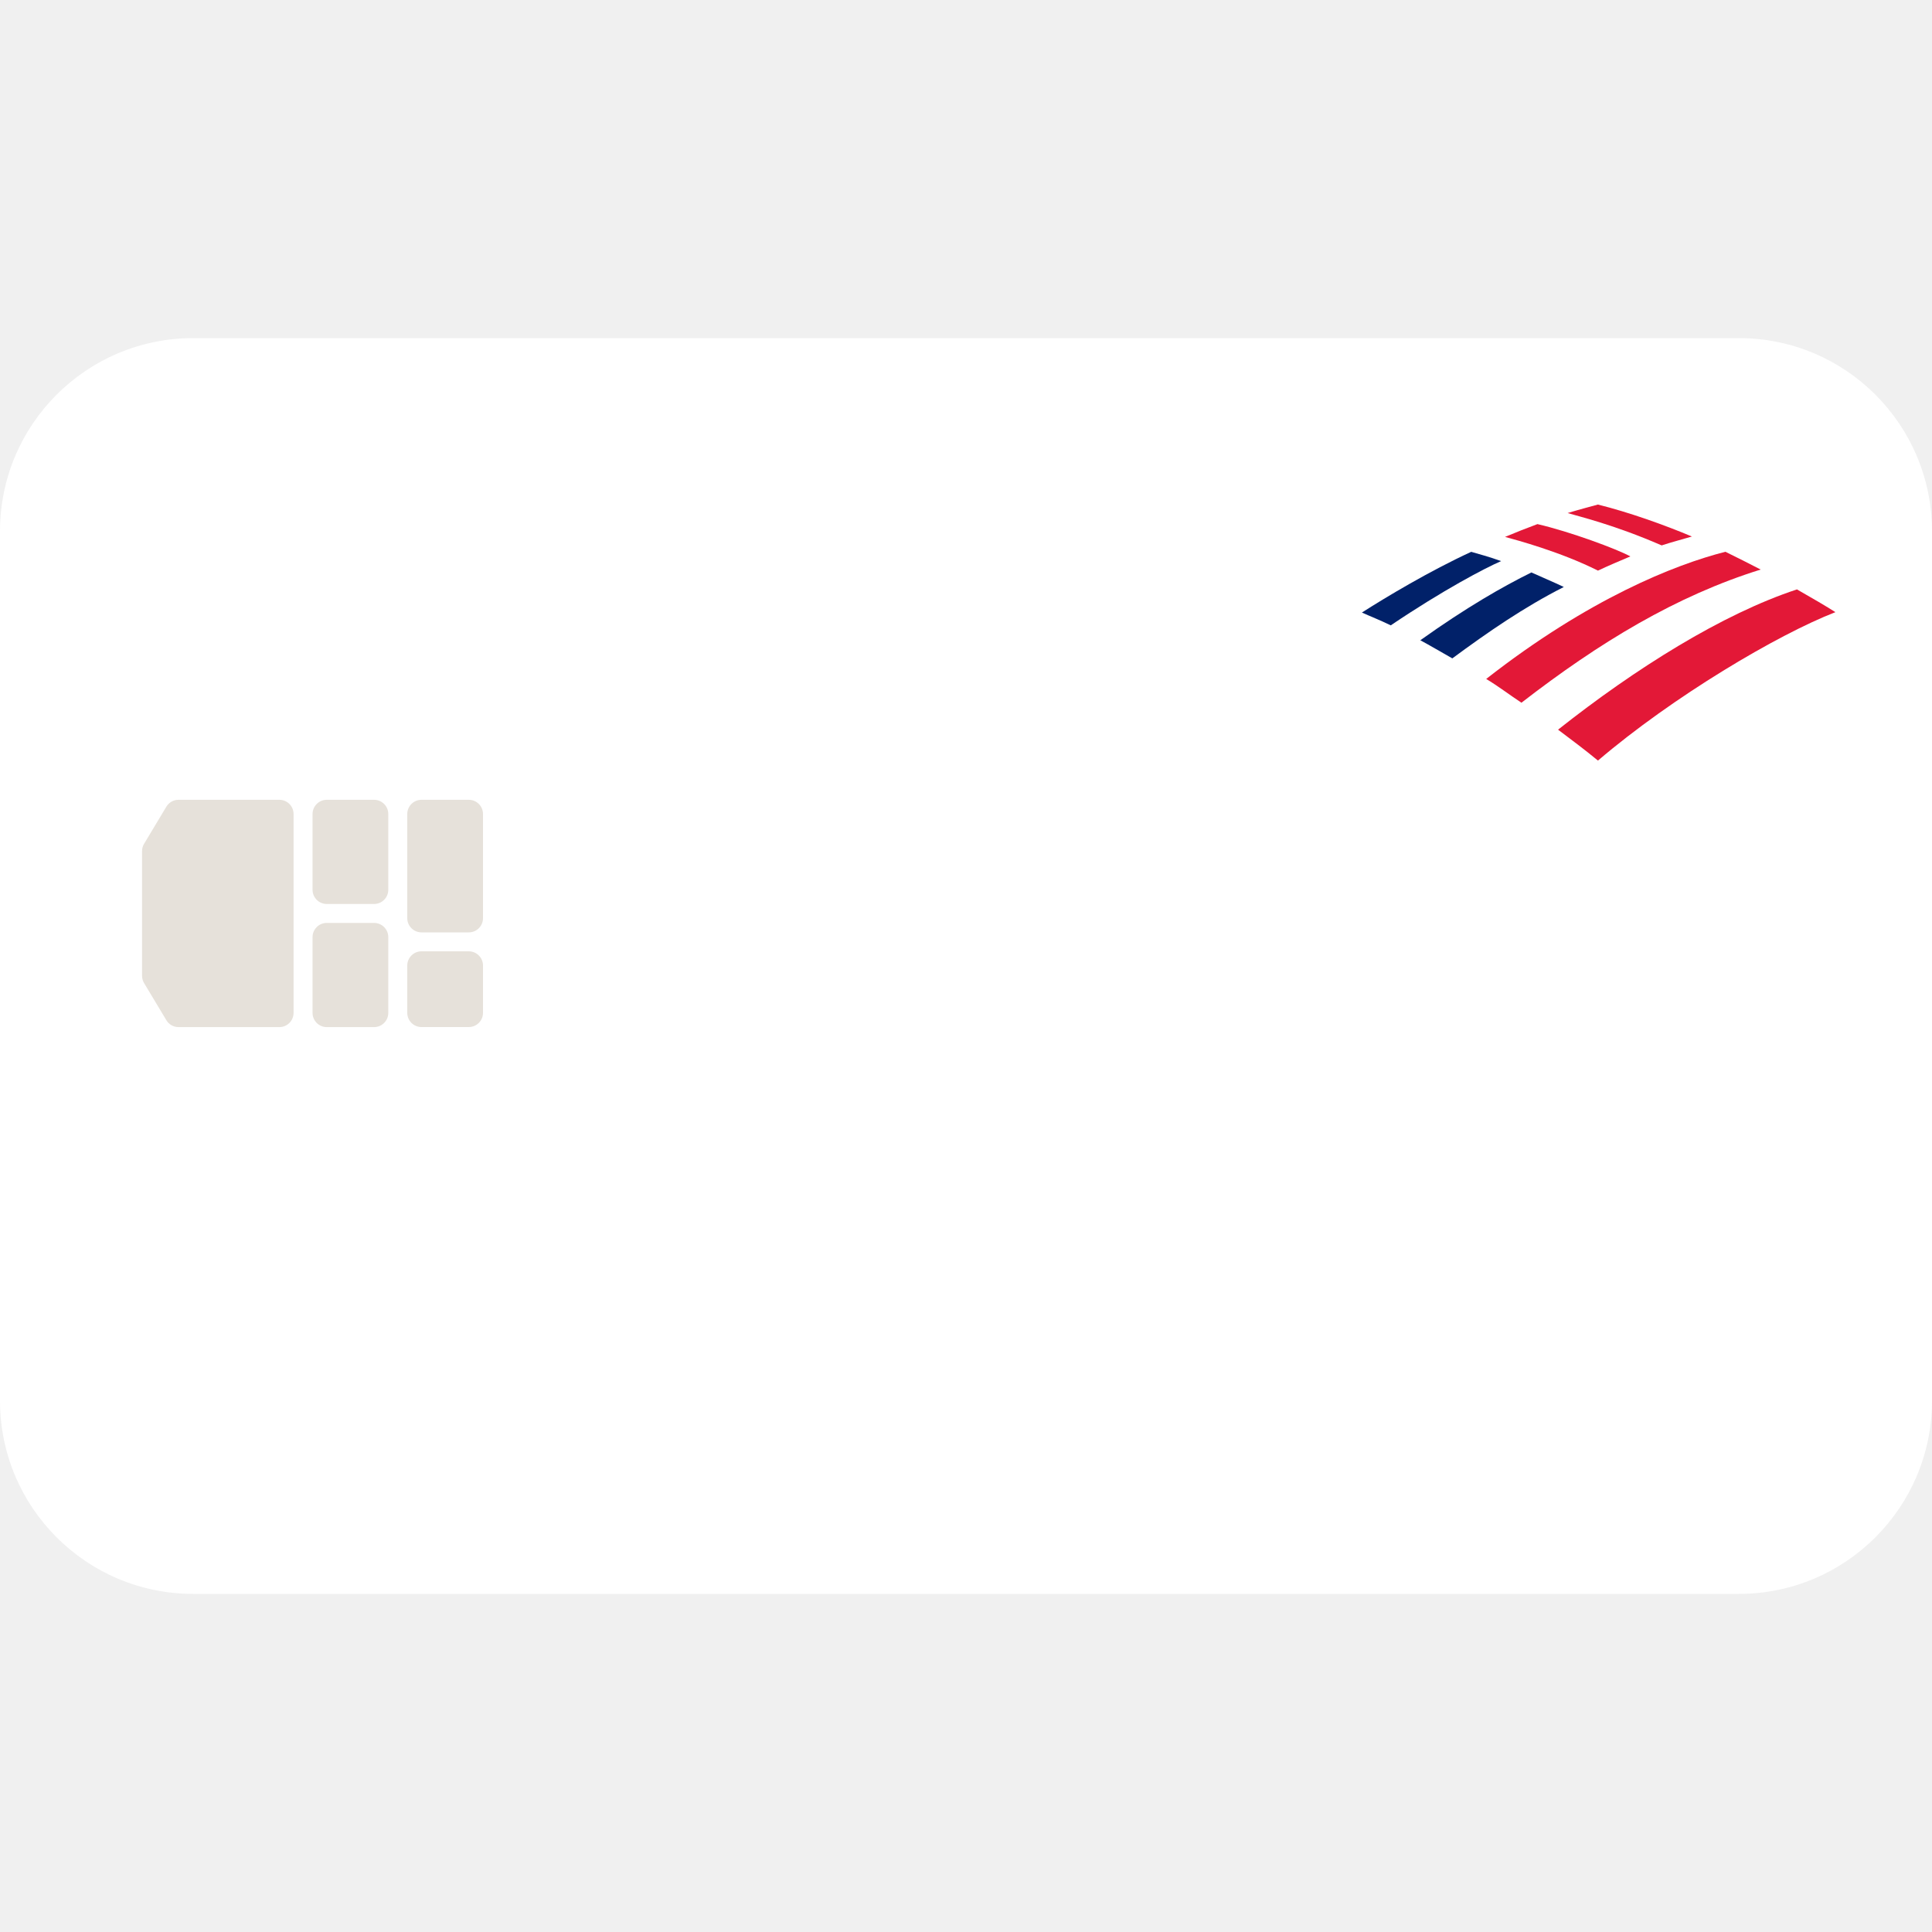
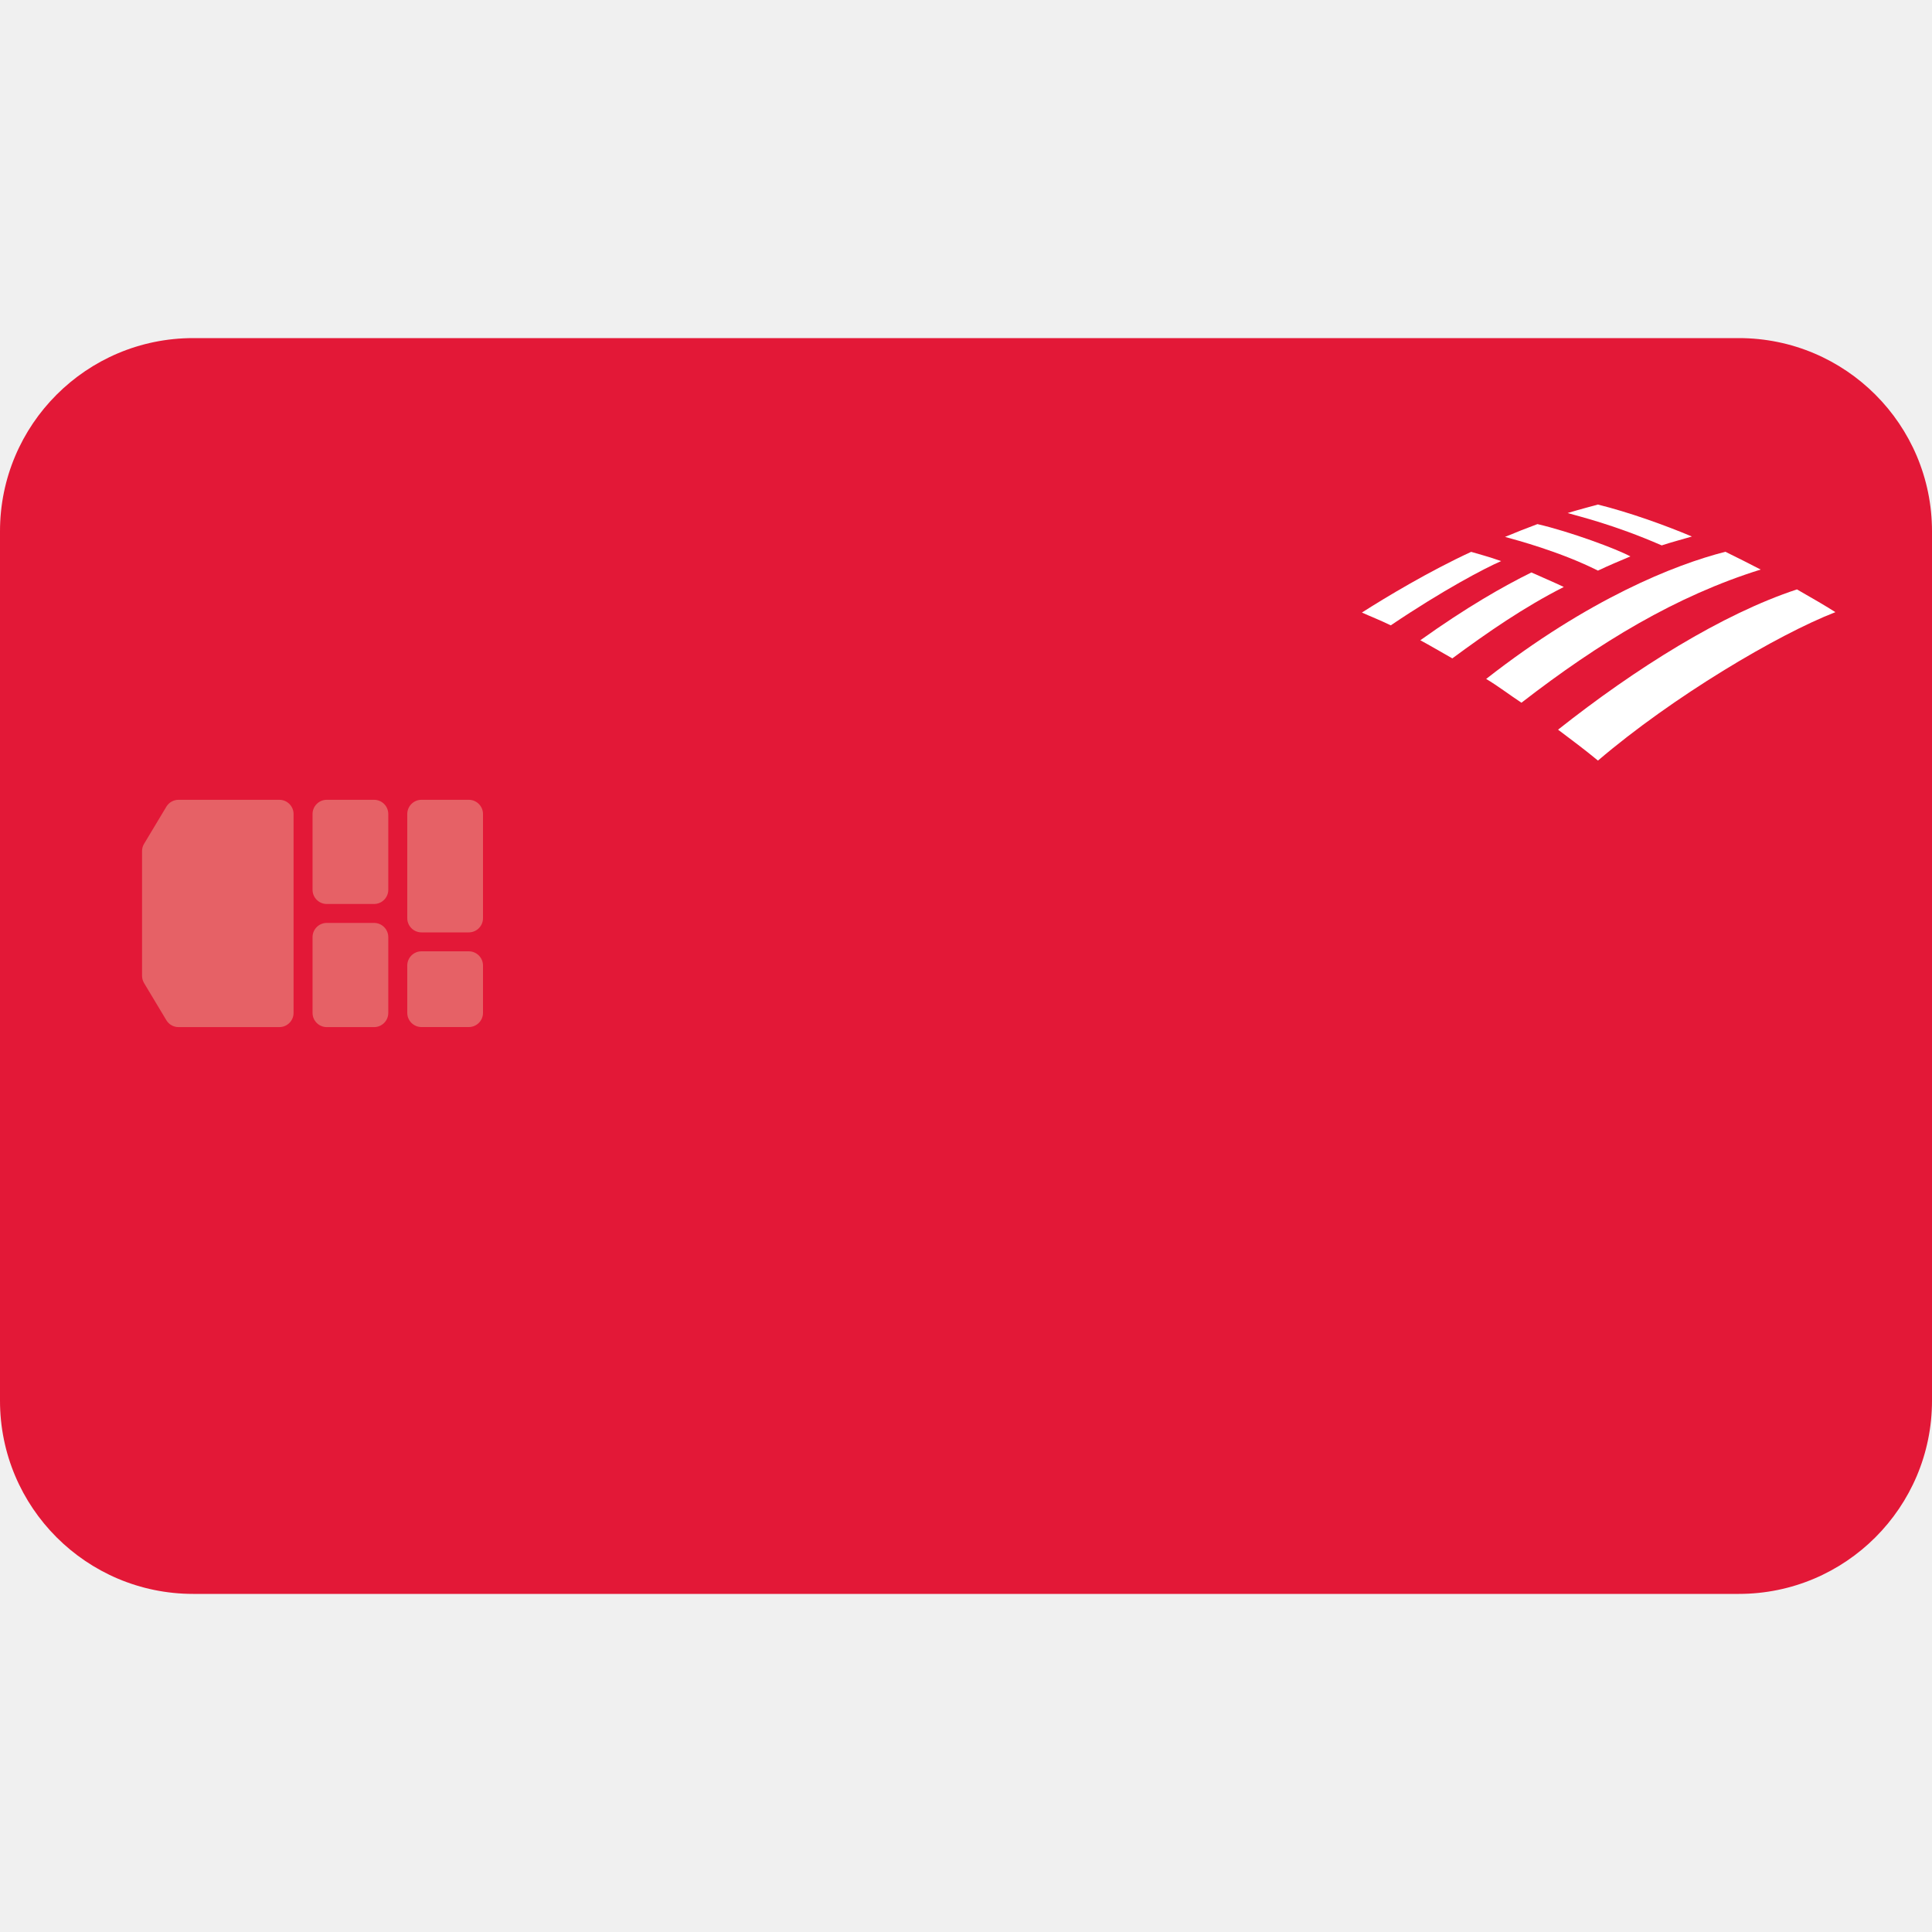
- <svg xmlns="http://www.w3.org/2000/svg" id="Layer_1" x="0" y="0" version="1.1" viewBox="0 0 40 40" xml:space="preserve" style="enable-background:new 0 0 40 40">
-   <style type="text/css">.st0{fill:#fff}.st1{fill-rule:evenodd;clip-rule:evenodd;fill:#e6e1da}.st2{fill:#e31837}.st3{fill:#012169}</style>
-   <path d="M4,7h32c2.209,0,4,1.791,4,4v18c0,2.209-1.791,4-4,4H4c-2.209,0-4-1.791-4-4V11C0,8.791,1.791,7,4,7z" class="st0" />
-   <path d="M2.941,17.621c0-0.053,0.014-0.106,0.042-0.151l0.461-0.768c0.053-0.089,0.149-0.143,0.252-0.143h2.088 c0.162,0,0.294,0.132,0.294,0.294v4.118c0,0.162-0.132,0.294-0.294,0.294H3.696c-0.103,0-0.199-0.054-0.252-0.143l-0.461-0.768 c-0.027-0.046-0.042-0.098-0.042-0.151V17.621z M6.471,16.853c0-0.162,0.132-0.294,0.294-0.294h0.98 c0.162,0,0.294,0.132,0.294,0.294v1.569c0,0.162-0.132,0.294-0.294,0.294h-0.98c-0.162,0-0.294-0.132-0.294-0.294V16.853z M8.726,16.559c-0.162,0-0.294,0.132-0.294,0.294v2.157c0,0.162,0.132,0.294,0.294,0.294h0.98c0.162,0,0.294-0.132,0.294-0.294 v-2.157c0-0.162-0.132-0.294-0.294-0.294H8.726z M6.471,19.402c0-0.162,0.132-0.294,0.294-0.294h0.98 c0.162,0,0.294,0.132,0.294,0.294v1.569c0,0.163-0.132,0.294-0.294,0.294h-0.98c-0.162,0-0.294-0.132-0.294-0.294V19.402z M8.726,19.696c-0.162,0-0.294,0.132-0.294,0.294v0.98c0,0.162,0.132,0.294,0.294,0.294h0.98c0.162,0,0.294-0.132,0.294-0.294v-0.98 c0-0.162-0.132-0.294-0.294-0.294H8.726z" class="st1" />
-   <path d="M33.084,15.747c1.548-1.323,3.722-2.61,4.916-3.073c-0.184-0.118-0.472-0.287-0.796-0.471 c-1.541,0.507-3.339,1.632-4.946,2.904C32.532,15.314,32.819,15.527,33.084,15.747z" class="st2" />
-   <path d="M32.377,12.153c-0.229-0.11-0.479-0.213-0.671-0.301c-0.582,0.287-1.342,0.72-2.3,1.404 c0.206,0.11,0.428,0.243,0.663,0.375C30.807,13.086,31.551,12.572,32.377,12.153z" class="st3" />
-   <path d="M33.755,11.52c-0.28-0.154-1.253-0.514-1.924-0.669c-0.199,0.073-0.479,0.184-0.671,0.265 c0.243,0.066,1.15,0.309,1.924,0.698C33.283,11.719,33.563,11.601,33.755,11.52z" class="st2" />
-   <path d="M30.46,11.425c-0.862,0.397-1.769,0.941-2.263,1.257c0.177,0.081,0.354,0.147,0.597,0.265 c1.091-0.735,1.946-1.183,2.285-1.33C30.836,11.528,30.608,11.469,30.46,11.425z" class="st3" />
-   <path d="M34.403,11.292c0.199-0.066,0.427-0.125,0.626-0.184c-0.575-0.242-1.297-0.5-1.946-0.662 c-0.103,0.029-0.413,0.11-0.627,0.176C32.679,10.69,33.408,10.859,34.403,11.292z M30.77,14.057c0.236,0.14,0.486,0.331,0.73,0.492 c1.614-1.25,3.206-2.213,4.953-2.757c-0.243-0.125-0.457-0.235-0.73-0.368C34.676,11.689,32.885,12.402,30.77,14.057z" class="st2" />
+ <svg xmlns="http://www.w3.org/2000/svg" id="Layer_1" version="1.1" viewBox="0 0 40 40">
+   <defs>
+     <style>
+       .st0 {
+         fill: #fff;
+       }
+ 
+       .st1 {
+         fill: #e31837;
+       }
+ 
+       .st2 {
+         fill: #e66166;
+         fill-rule: evenodd;
+       }
+     </style>
+   </defs>
+   <rect class="st1" y="7" width="40" height="26" rx="4" ry="4" />
+   <path class="st2" d="M2.941,17.621c0-.053.014-.106.042-.151l.461-.768c.053-.089.149-.143.252-.143h2.088c.162,0,.294.132.294.294v4.118c0,.162-.132.294-.294.294h-2.088c-.103,0-.199-.054-.252-.143l-.461-.768c-.027-.046-.042-.098-.042-.151v-2.582ZM6.471,16.853c0-.162.132-.294.294-.294h.98c.162,0,.294.132.294.294v1.569c0,.162-.132.294-.294.294h-.98c-.162,0-.294-.132-.294-.294v-1.569ZM8.726,16.559c-.162,0-.294.132-.294.294v2.157c0,.162.132.294.294.294h.98c.162,0,.294-.132.294-.294v-2.157c0-.162-.132-.294-.294-.294h-.98ZM6.471,19.402c0-.162.132-.294.294-.294h.98c.162,0,.294.132.294.294v1.569c0,.163-.132.294-.294.294h-.98c-.162,0-.294-.132-.294-.294v-1.569ZM8.726,19.696c-.162,0-.294.132-.294.294v.98c0,.162.132.294.294.294h.98c.162,0,.294-.132.294-.294v-.98c0-.162-.132-.294-.294-.294h-.98Z" />
+   <path class="st0" d="M33.084,15.747c1.548-1.323,3.722-2.61,4.916-3.073-.184-.118-.472-.287-.796-.471-1.541.507-3.339,1.632-4.946,2.904.273.206.56.419.826.64Z" />
+   <path class="st0" d="M32.377,12.153c-.229-.11-.479-.213-.671-.301-.582.287-1.342.72-2.3,1.404.206.11.428.243.663.375.737-.544,1.482-1.059,2.307-1.478Z" />
+   <path class="st0" d="M33.755,11.52c-.28-.154-1.253-.514-1.924-.669-.199.073-.479.184-.671.265.243.066,1.15.309,1.924.698.199-.096.479-.213.671-.294Z" />
+   <path class="st0" d="M30.46,11.425c-.862.397-1.769.941-2.263,1.257.177.081.354.147.597.265,1.091-.735,1.946-1.183,2.285-1.33-.243-.088-.472-.147-.619-.191Z" />
+   <path class="st0" d="M34.403,11.292c.199-.066.427-.125.626-.184-.575-.242-1.297-.5-1.946-.662-.103.029-.413.11-.627.176.221.066.951.235,1.946.669ZM30.77,14.057c.236.14.486.331.73.492,1.614-1.25,3.206-2.213,4.953-2.757-.243-.125-.457-.235-.73-.368-1.047.265-2.838.978-4.953,2.632Z" />
</svg>
